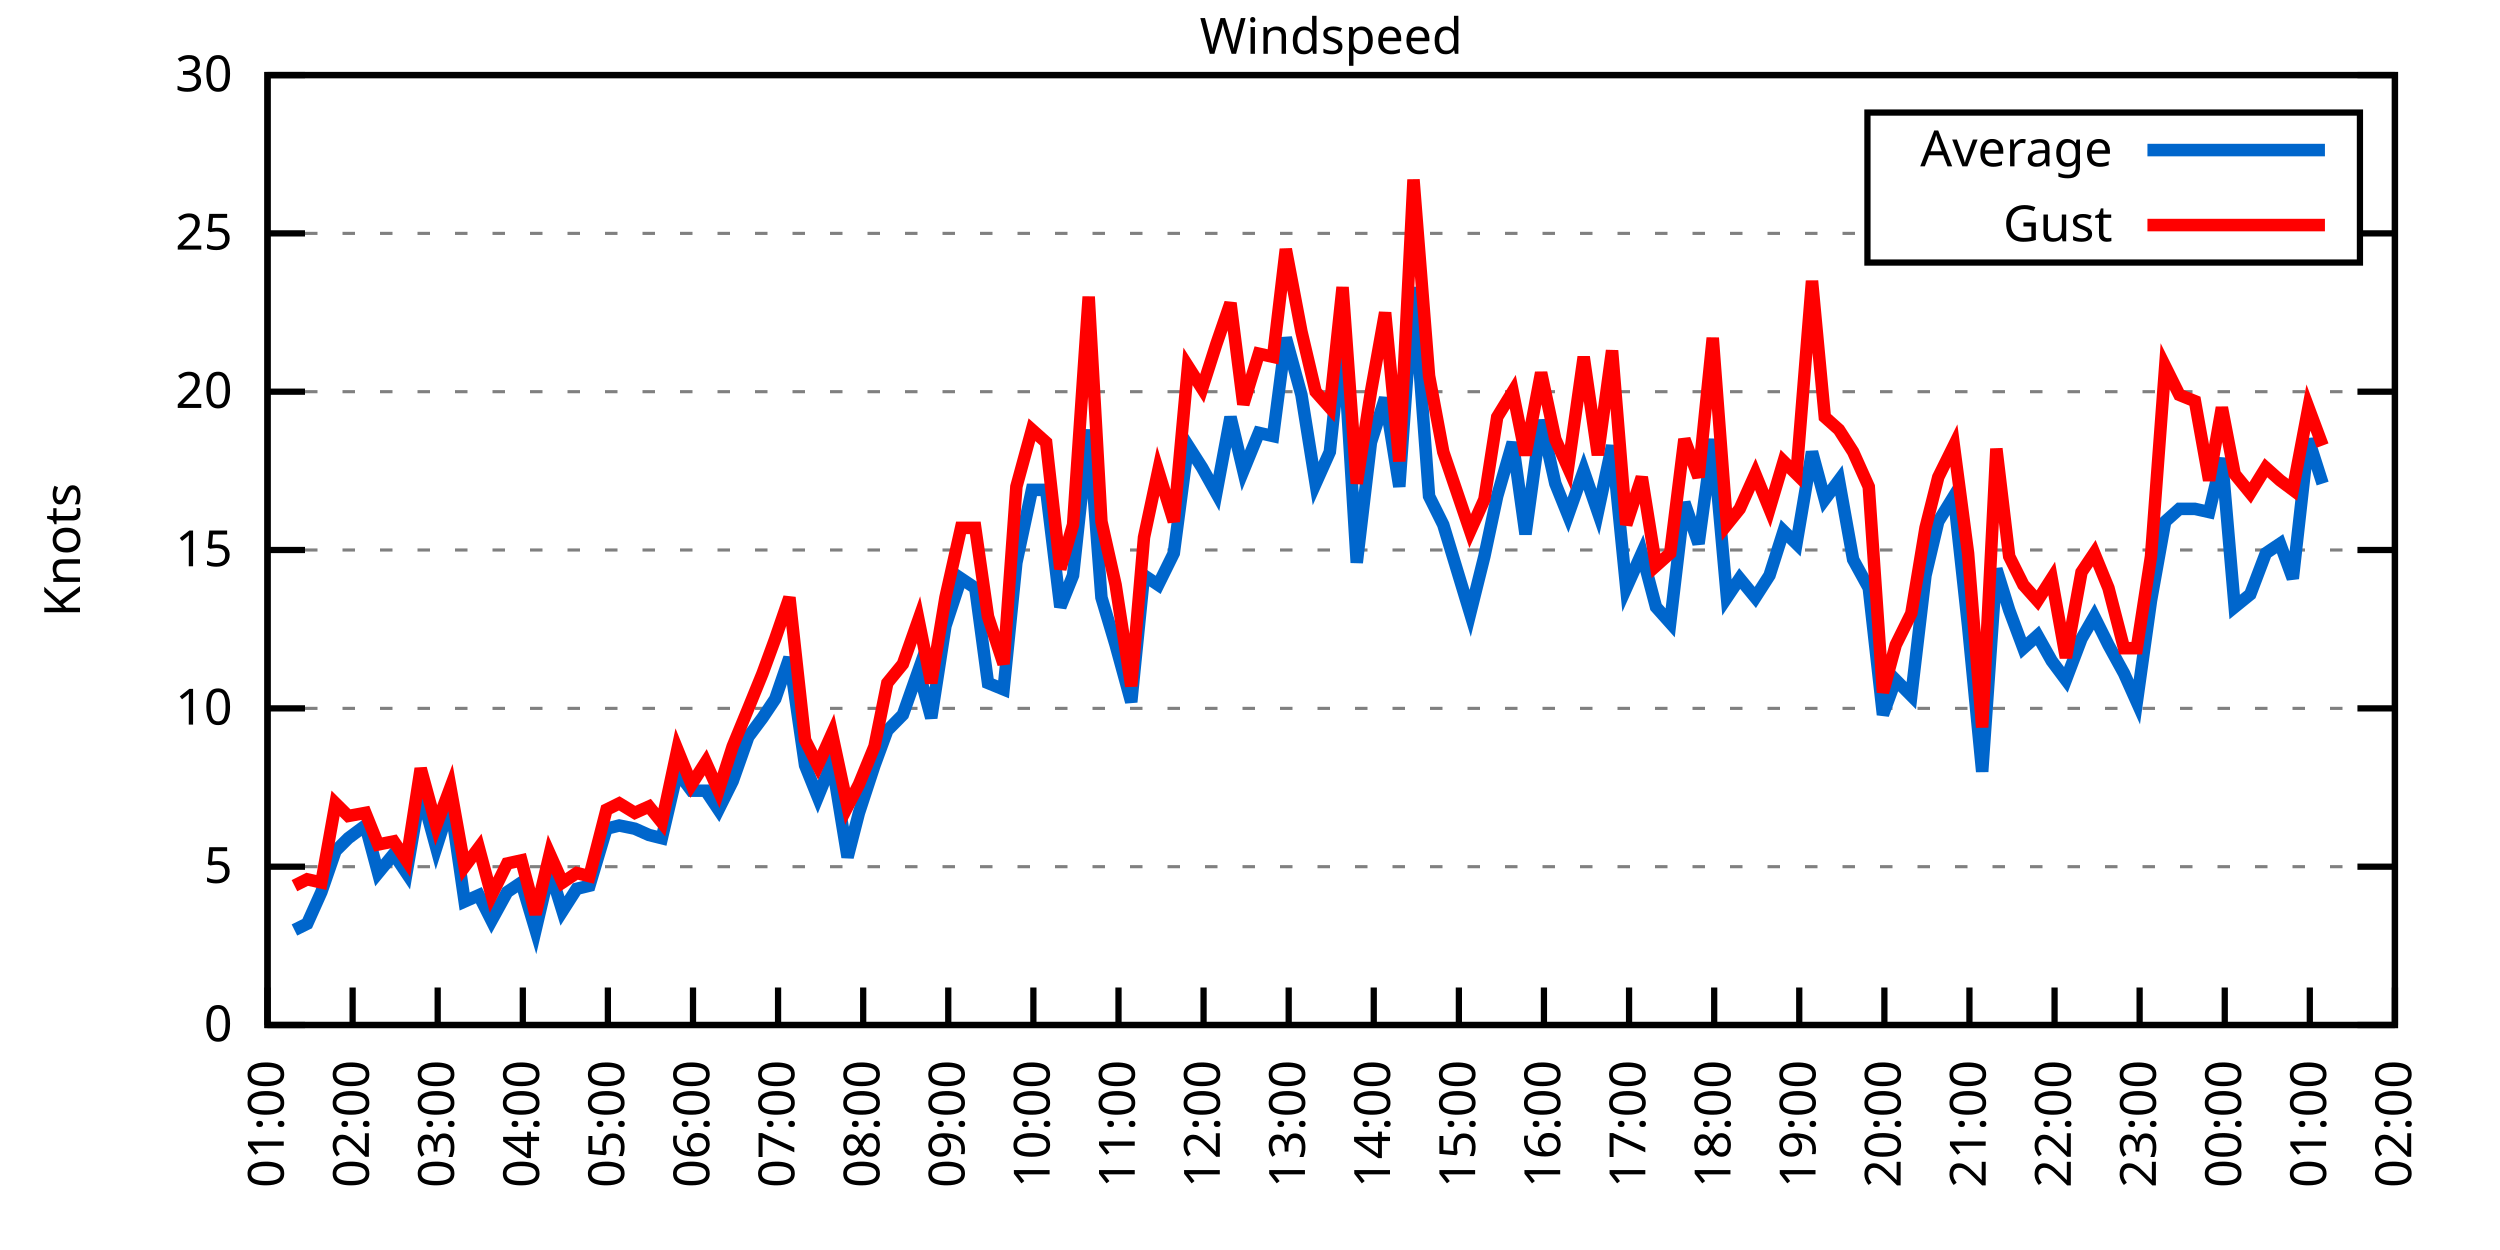
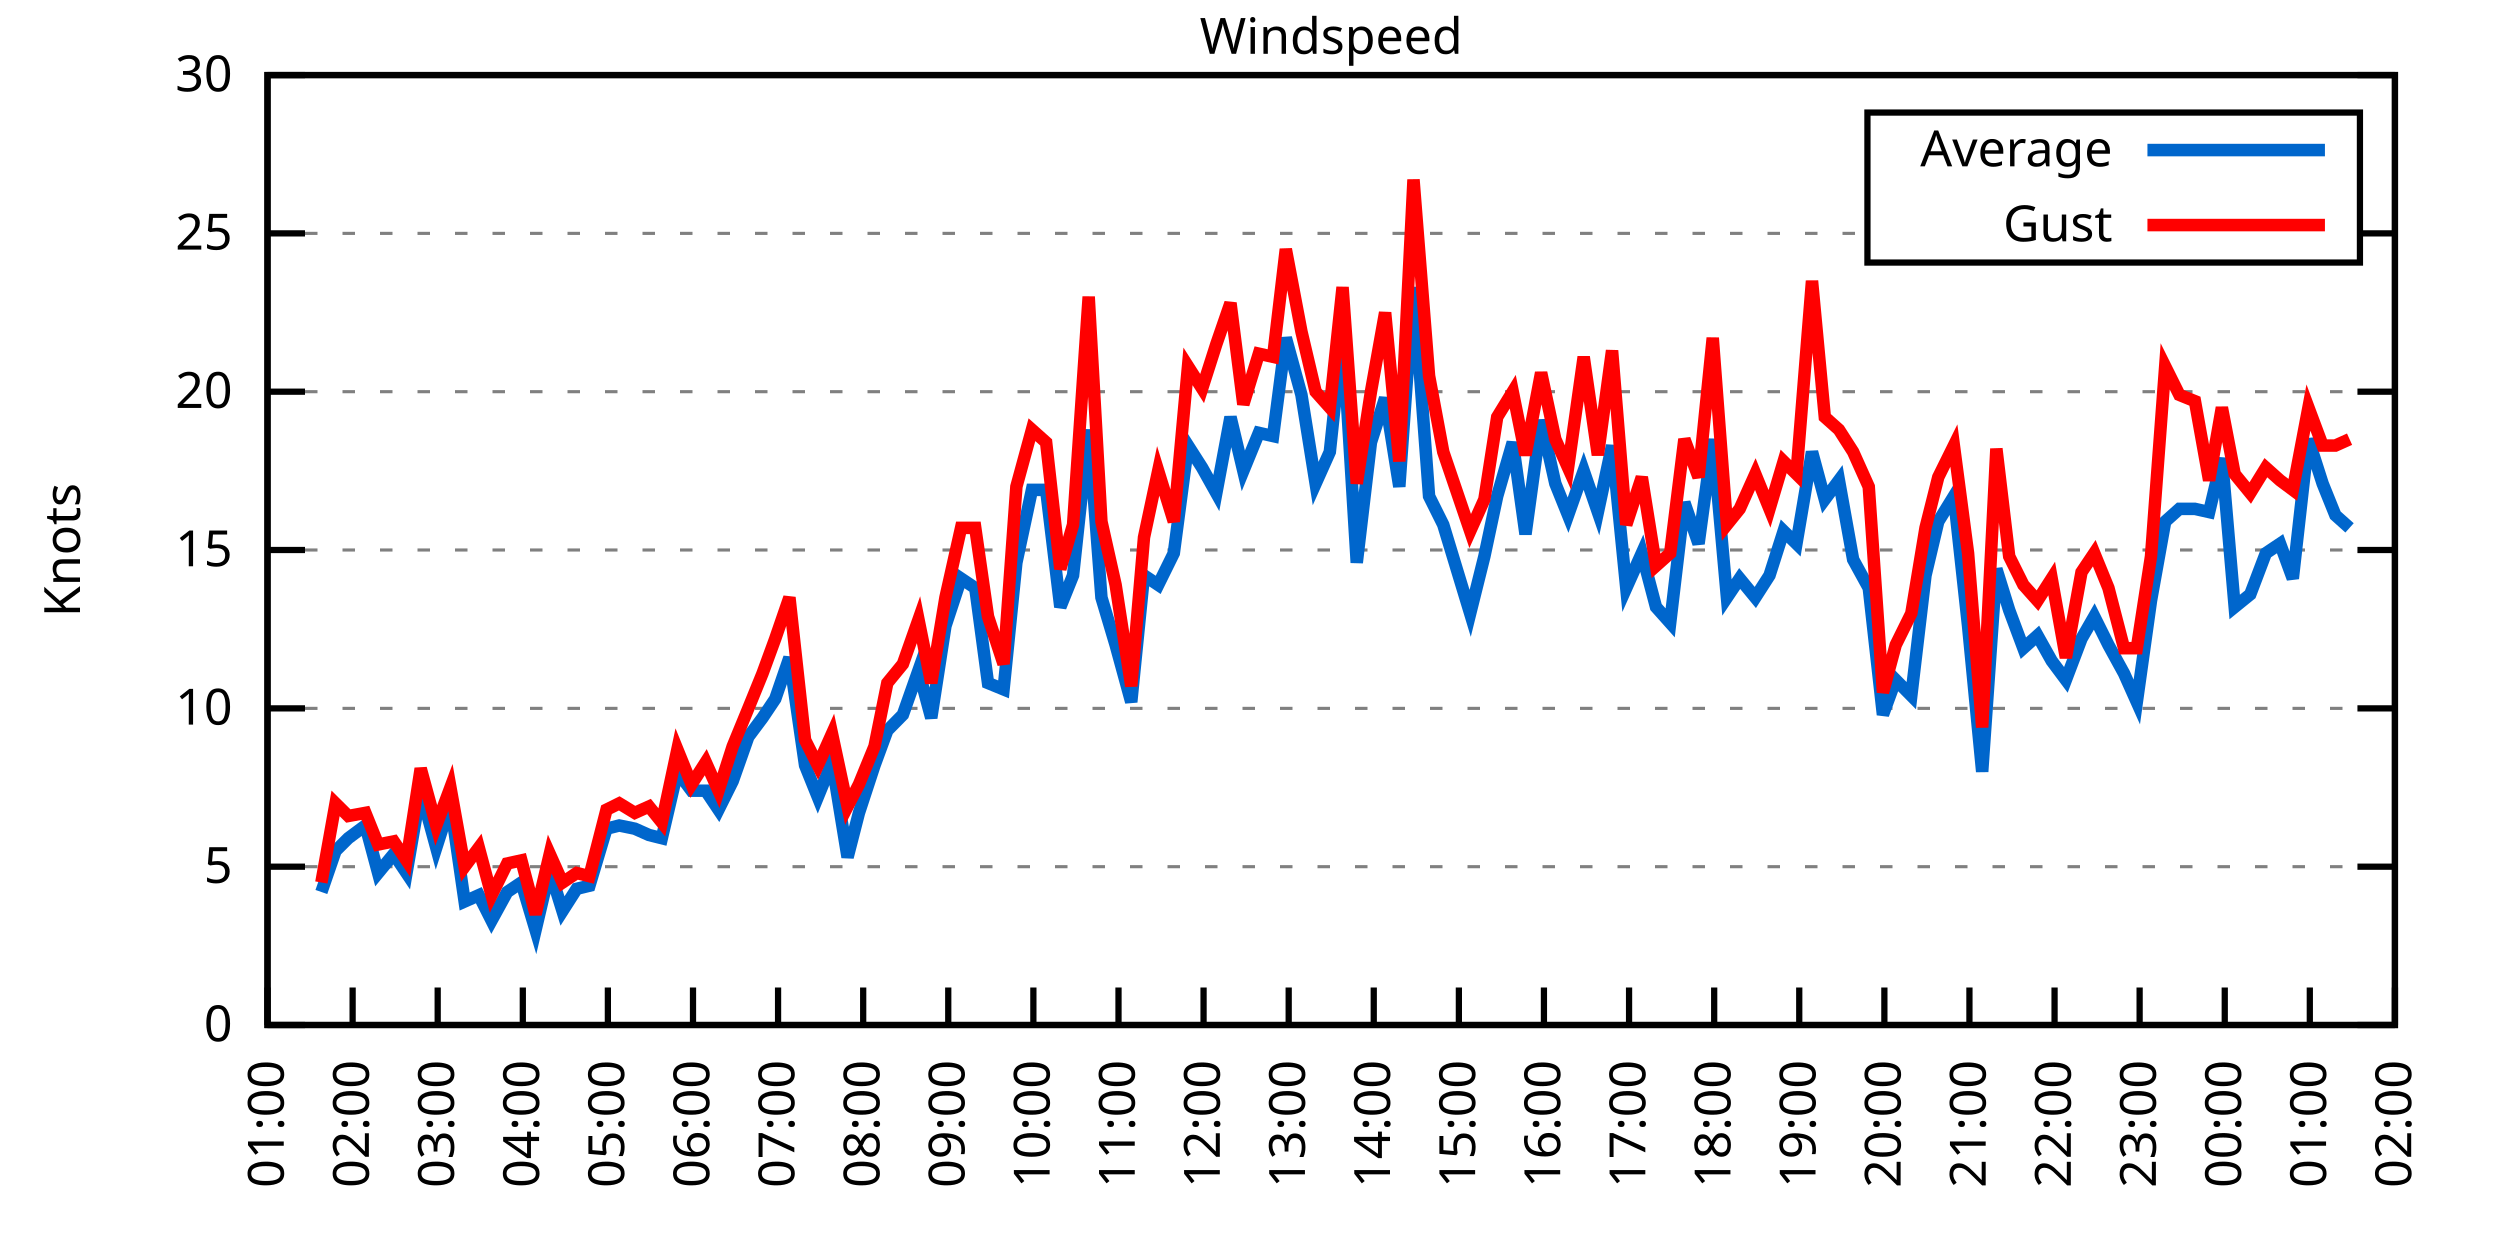
<svg xmlns="http://www.w3.org/2000/svg" xmlns:xlink="http://www.w3.org/1999/xlink" width="400" height="200" viewBox="0 0 400 200">
  <g id="gnuplot_canvas">
    <rect x="0" y="0" width="400" height="200" fill="none" />
    <defs>
      <circle id="gpDot" r="0.5" stroke-width="0.5" stroke="currentColor" />
      <path id="gpPt0" stroke-width="0.333" stroke="currentColor" d="M-1,0 h2 M0,-1 v2" />
      <path id="gpPt1" stroke-width="0.333" stroke="currentColor" d="M-1,-1 L1,1 M1,-1 L-1,1" />
      <path id="gpPt2" stroke-width="0.333" stroke="currentColor" d="M-1,0 L1,0 M0,-1 L0,1 M-1,-1 L1,1 M-1,1 L1,-1" />
      <rect id="gpPt3" stroke-width="0.333" stroke="currentColor" x="-1" y="-1" width="2" height="2" />
      <rect id="gpPt4" stroke-width="0.333" stroke="currentColor" fill="currentColor" x="-1" y="-1" width="2" height="2" />
      <circle id="gpPt5" stroke-width="0.333" stroke="currentColor" cx="0" cy="0" r="1" />
      <use xlink:href="#gpPt5" id="gpPt6" fill="currentColor" stroke="none" />
      <path id="gpPt7" stroke-width="0.333" stroke="currentColor" d="M0,-1.33 L-1.33,0.67 L1.33,0.67 z" />
      <use xlink:href="#gpPt7" id="gpPt8" fill="currentColor" stroke="none" />
      <use xlink:href="#gpPt7" id="gpPt9" stroke="currentColor" transform="rotate(180)" />
      <use xlink:href="#gpPt9" id="gpPt10" fill="currentColor" stroke="none" />
      <use xlink:href="#gpPt3" id="gpPt11" stroke="currentColor" transform="rotate(45)" />
      <use xlink:href="#gpPt11" id="gpPt12" fill="currentColor" stroke="none" />
      <path id="gpPt13" stroke-width="0.333" stroke="currentColor" d="M0,1.330 L1.265,0.411 L0.782,-1.067 L-0.782,-1.076 L-1.265,0.411 z" />
      <use xlink:href="#gpPt13" id="gpPt14" fill="currentColor" stroke="none" />
      <filter id="textbox" filterUnits="objectBoundingBox" x="0" y="0" height="1" width="1">
        <feFlood flood-color="white" flood-opacity="1" result="bgnd" />
        <feComposite in="SourceGraphic" in2="bgnd" operator="atop" />
      </filter>
      <filter id="greybox" filterUnits="objectBoundingBox" x="0" y="0" height="1" width="1">
        <feFlood flood-color="lightgrey" flood-opacity="1" result="grey" />
        <feComposite in="SourceGraphic" in2="grey" operator="atop" />
      </filter>
    </defs>
    <g fill="none" color="white" stroke="currentColor" stroke-width="1.00" stroke-linecap="butt" stroke-linejoin="miter">
</g>
    <g fill="none" color="black" stroke="currentColor" stroke-width="1.00" stroke-linecap="butt" stroke-linejoin="miter">
      <g stroke="none" shape-rendering="crispEdges">
        <polygon fill="rgb(255, 255, 255)" points="42.80,164.00 383.18,164.00 383.18,12.02 42.80,12.02 " />
      </g>
    </g>
    <g fill="none" color="black" stroke="currentColor" stroke-width="1.00" stroke-linecap="butt" stroke-linejoin="miter">
</g>
    <g fill="none" color="black" stroke="black" stroke-width="0.50" stroke-linecap="butt" stroke-linejoin="miter">
</g>
    <g fill="none" color="gray" stroke="currentColor" stroke-width="0.50" stroke-linecap="butt" stroke-linejoin="miter">
      <path stroke="gray" stroke-dasharray="2,4" class="gridline" d="M42.80,164.00 L383.19,164.00  " />
    </g>
    <g fill="none" color="gray" stroke="gray" stroke-width="1.00" stroke-linecap="butt" stroke-linejoin="miter">
</g>
    <g fill="none" color="black" stroke="currentColor" stroke-width="1.00" stroke-linecap="butt" stroke-linejoin="miter">
      <path stroke="black" d="M42.80,164.00 L48.80,164.00 M383.19,164.00 L377.19,164.00  " />
      <g transform="translate(37.20,166.60)" stroke="none" fill="black" font-family="Sans" font-size="8.00" text-anchor="end">
        <text>
          <tspan font-family="Sans"> 0</tspan>
        </text>
      </g>
    </g>
    <g fill="none" color="black" stroke="currentColor" stroke-width="1.00" stroke-linecap="butt" stroke-linejoin="miter">
</g>
    <g fill="none" color="black" stroke="black" stroke-width="0.50" stroke-linecap="butt" stroke-linejoin="miter">
</g>
    <g fill="none" color="gray" stroke="currentColor" stroke-width="0.50" stroke-linecap="butt" stroke-linejoin="miter">
      <path stroke="gray" stroke-dasharray="2,4" class="gridline" d="M42.80,138.67 L383.19,138.67  " />
    </g>
    <g fill="none" color="gray" stroke="gray" stroke-width="1.00" stroke-linecap="butt" stroke-linejoin="miter">
</g>
    <g fill="none" color="black" stroke="currentColor" stroke-width="1.00" stroke-linecap="butt" stroke-linejoin="miter">
      <path stroke="black" d="M42.80,138.67 L48.80,138.67 M383.19,138.67 L377.19,138.67  " />
      <g transform="translate(37.20,141.27)" stroke="none" fill="black" font-family="Sans" font-size="8.00" text-anchor="end">
        <text>
          <tspan font-family="Sans"> 5</tspan>
        </text>
      </g>
    </g>
    <g fill="none" color="black" stroke="currentColor" stroke-width="1.00" stroke-linecap="butt" stroke-linejoin="miter">
</g>
    <g fill="none" color="black" stroke="black" stroke-width="0.50" stroke-linecap="butt" stroke-linejoin="miter">
</g>
    <g fill="none" color="gray" stroke="currentColor" stroke-width="0.50" stroke-linecap="butt" stroke-linejoin="miter">
      <path stroke="gray" stroke-dasharray="2,4" class="gridline" d="M42.80,113.34 L383.19,113.34  " />
    </g>
    <g fill="none" color="gray" stroke="gray" stroke-width="1.00" stroke-linecap="butt" stroke-linejoin="miter">
</g>
    <g fill="none" color="black" stroke="currentColor" stroke-width="1.00" stroke-linecap="butt" stroke-linejoin="miter">
      <path stroke="black" d="M42.80,113.34 L48.80,113.34 M383.19,113.34 L377.19,113.34  " />
      <g transform="translate(37.20,115.94)" stroke="none" fill="black" font-family="Sans" font-size="8.00" text-anchor="end">
        <text>
          <tspan font-family="Sans"> 10</tspan>
        </text>
      </g>
    </g>
    <g fill="none" color="black" stroke="currentColor" stroke-width="1.00" stroke-linecap="butt" stroke-linejoin="miter">
</g>
    <g fill="none" color="black" stroke="black" stroke-width="0.50" stroke-linecap="butt" stroke-linejoin="miter">
</g>
    <g fill="none" color="gray" stroke="currentColor" stroke-width="0.50" stroke-linecap="butt" stroke-linejoin="miter">
      <path stroke="gray" stroke-dasharray="2,4" class="gridline" d="M42.80,88.00 L383.19,88.00  " />
    </g>
    <g fill="none" color="gray" stroke="gray" stroke-width="1.00" stroke-linecap="butt" stroke-linejoin="miter">
</g>
    <g fill="none" color="black" stroke="currentColor" stroke-width="1.00" stroke-linecap="butt" stroke-linejoin="miter">
      <path stroke="black" d="M42.80,88.00 L48.80,88.00 M383.19,88.00 L377.19,88.00  " />
      <g transform="translate(37.20,90.60)" stroke="none" fill="black" font-family="Sans" font-size="8.00" text-anchor="end">
        <text>
          <tspan font-family="Sans"> 15</tspan>
        </text>
      </g>
    </g>
    <g fill="none" color="black" stroke="currentColor" stroke-width="1.00" stroke-linecap="butt" stroke-linejoin="miter">
</g>
    <g fill="none" color="black" stroke="black" stroke-width="0.50" stroke-linecap="butt" stroke-linejoin="miter">
</g>
    <g fill="none" color="gray" stroke="currentColor" stroke-width="0.50" stroke-linecap="butt" stroke-linejoin="miter">
      <path stroke="gray" stroke-dasharray="2,4" class="gridline" d="M42.80,62.67 L383.19,62.67  " />
    </g>
    <g fill="none" color="gray" stroke="gray" stroke-width="1.00" stroke-linecap="butt" stroke-linejoin="miter">
</g>
    <g fill="none" color="black" stroke="currentColor" stroke-width="1.00" stroke-linecap="butt" stroke-linejoin="miter">
      <path stroke="black" d="M42.80,62.67 L48.80,62.67 M383.19,62.67 L377.19,62.67  " />
      <g transform="translate(37.20,65.27)" stroke="none" fill="black" font-family="Sans" font-size="8.00" text-anchor="end">
        <text>
          <tspan font-family="Sans"> 20</tspan>
        </text>
      </g>
    </g>
    <g fill="none" color="black" stroke="currentColor" stroke-width="1.00" stroke-linecap="butt" stroke-linejoin="miter">
</g>
    <g fill="none" color="black" stroke="black" stroke-width="0.50" stroke-linecap="butt" stroke-linejoin="miter">
</g>
    <g fill="none" color="gray" stroke="currentColor" stroke-width="0.50" stroke-linecap="butt" stroke-linejoin="miter">
      <path stroke="gray" stroke-dasharray="2,4" class="gridline" d="M42.80,37.34 L298.79,37.34 M377.59,37.34 L383.19,37.34  " />
    </g>
    <g fill="none" color="gray" stroke="gray" stroke-width="1.00" stroke-linecap="butt" stroke-linejoin="miter">
</g>
    <g fill="none" color="black" stroke="currentColor" stroke-width="1.00" stroke-linecap="butt" stroke-linejoin="miter">
      <path stroke="black" d="M42.80,37.34 L48.80,37.34 M383.19,37.34 L377.19,37.34  " />
      <g transform="translate(37.20,39.94)" stroke="none" fill="black" font-family="Sans" font-size="8.00" text-anchor="end">
        <text>
          <tspan font-family="Sans"> 25</tspan>
        </text>
      </g>
    </g>
    <g fill="none" color="black" stroke="currentColor" stroke-width="1.00" stroke-linecap="butt" stroke-linejoin="miter">
</g>
    <g fill="none" color="black" stroke="black" stroke-width="0.50" stroke-linecap="butt" stroke-linejoin="miter">
</g>
    <g fill="none" color="gray" stroke="currentColor" stroke-width="0.50" stroke-linecap="butt" stroke-linejoin="miter">
      <path stroke="gray" stroke-dasharray="2,4" class="gridline" d="M42.80,12.01 L383.19,12.01  " />
    </g>
    <g fill="none" color="gray" stroke="gray" stroke-width="1.00" stroke-linecap="butt" stroke-linejoin="miter">
</g>
    <g fill="none" color="black" stroke="currentColor" stroke-width="1.00" stroke-linecap="butt" stroke-linejoin="miter">
      <path stroke="black" d="M42.80,12.01 L48.80,12.01 M383.19,12.01 L377.19,12.01  " />
      <g transform="translate(37.20,14.61)" stroke="none" fill="black" font-family="Sans" font-size="8.00" text-anchor="end">
        <text>
          <tspan font-family="Sans"> 30</tspan>
        </text>
      </g>
    </g>
    <g fill="none" color="black" stroke="currentColor" stroke-width="1.00" stroke-linecap="butt" stroke-linejoin="miter">
      <path stroke="black" d="M42.80,164.00 L42.80,158.00  " />
      <g transform="translate(45.40,169.60) rotate(270.00)" stroke="none" fill="black" font-family="Sans" font-size="8.00" text-anchor="end">
        <text>
          <tspan font-family="Sans">01:00</tspan>
        </text>
      </g>
    </g>
    <g fill="none" color="black" stroke="currentColor" stroke-width="1.00" stroke-linecap="butt" stroke-linejoin="miter">
      <path stroke="black" d="M56.42,164.00 L56.42,158.00  " />
      <g transform="translate(59.02,169.60) rotate(270.00)" stroke="none" fill="black" font-family="Sans" font-size="8.00" text-anchor="end">
        <text>
          <tspan font-family="Sans">02:00</tspan>
        </text>
      </g>
    </g>
    <g fill="none" color="black" stroke="currentColor" stroke-width="1.00" stroke-linecap="butt" stroke-linejoin="miter">
      <path stroke="black" d="M70.03,164.00 L70.03,158.00  " />
      <g transform="translate(72.63,169.60) rotate(270.00)" stroke="none" fill="black" font-family="Sans" font-size="8.00" text-anchor="end">
        <text>
          <tspan font-family="Sans">03:00</tspan>
        </text>
      </g>
    </g>
    <g fill="none" color="black" stroke="currentColor" stroke-width="1.00" stroke-linecap="butt" stroke-linejoin="miter">
      <path stroke="black" d="M83.65,164.00 L83.65,158.00  " />
      <g transform="translate(86.25,169.60) rotate(270.00)" stroke="none" fill="black" font-family="Sans" font-size="8.00" text-anchor="end">
        <text>
          <tspan font-family="Sans">04:00</tspan>
        </text>
      </g>
    </g>
    <g fill="none" color="black" stroke="currentColor" stroke-width="1.00" stroke-linecap="butt" stroke-linejoin="miter">
      <path stroke="black" d="M97.26,164.00 L97.26,158.00  " />
      <g transform="translate(99.86,169.60) rotate(270.00)" stroke="none" fill="black" font-family="Sans" font-size="8.00" text-anchor="end">
        <text>
          <tspan font-family="Sans">05:00</tspan>
        </text>
      </g>
    </g>
    <g fill="none" color="black" stroke="currentColor" stroke-width="1.00" stroke-linecap="butt" stroke-linejoin="miter">
      <path stroke="black" d="M110.88,164.00 L110.88,158.00  " />
      <g transform="translate(113.48,169.60) rotate(270.00)" stroke="none" fill="black" font-family="Sans" font-size="8.00" text-anchor="end">
        <text>
          <tspan font-family="Sans">06:00</tspan>
        </text>
      </g>
    </g>
    <g fill="none" color="black" stroke="currentColor" stroke-width="1.00" stroke-linecap="butt" stroke-linejoin="miter">
      <path stroke="black" d="M124.49,164.00 L124.49,158.00  " />
      <g transform="translate(127.09,169.60) rotate(270.00)" stroke="none" fill="black" font-family="Sans" font-size="8.00" text-anchor="end">
        <text>
          <tspan font-family="Sans">07:00</tspan>
        </text>
      </g>
    </g>
    <g fill="none" color="black" stroke="currentColor" stroke-width="1.00" stroke-linecap="butt" stroke-linejoin="miter">
      <path stroke="black" d="M138.11,164.00 L138.11,158.00  " />
      <g transform="translate(140.71,169.60) rotate(270.00)" stroke="none" fill="black" font-family="Sans" font-size="8.00" text-anchor="end">
        <text>
          <tspan font-family="Sans">08:00</tspan>
        </text>
      </g>
    </g>
    <g fill="none" color="black" stroke="currentColor" stroke-width="1.00" stroke-linecap="butt" stroke-linejoin="miter">
      <path stroke="black" d="M151.72,164.00 L151.72,158.00  " />
      <g transform="translate(154.32,169.60) rotate(270.00)" stroke="none" fill="black" font-family="Sans" font-size="8.00" text-anchor="end">
        <text>
          <tspan font-family="Sans">09:00</tspan>
        </text>
      </g>
    </g>
    <g fill="none" color="black" stroke="currentColor" stroke-width="1.00" stroke-linecap="butt" stroke-linejoin="miter">
      <path stroke="black" d="M165.34,164.00 L165.34,158.00  " />
      <g transform="translate(167.94,169.60) rotate(270.00)" stroke="none" fill="black" font-family="Sans" font-size="8.00" text-anchor="end">
        <text>
          <tspan font-family="Sans">10:00</tspan>
        </text>
      </g>
    </g>
    <g fill="none" color="black" stroke="currentColor" stroke-width="1.00" stroke-linecap="butt" stroke-linejoin="miter">
      <path stroke="black" d="M178.96,164.00 L178.96,158.00  " />
      <g transform="translate(181.56,169.60) rotate(270.00)" stroke="none" fill="black" font-family="Sans" font-size="8.00" text-anchor="end">
        <text>
          <tspan font-family="Sans">11:00</tspan>
        </text>
      </g>
    </g>
    <g fill="none" color="black" stroke="currentColor" stroke-width="1.00" stroke-linecap="butt" stroke-linejoin="miter">
      <path stroke="black" d="M192.57,164.00 L192.57,158.00  " />
      <g transform="translate(195.17,169.60) rotate(270.00)" stroke="none" fill="black" font-family="Sans" font-size="8.00" text-anchor="end">
        <text>
          <tspan font-family="Sans">12:00</tspan>
        </text>
      </g>
    </g>
    <g fill="none" color="black" stroke="currentColor" stroke-width="1.00" stroke-linecap="butt" stroke-linejoin="miter">
      <path stroke="black" d="M206.19,164.00 L206.19,158.00  " />
      <g transform="translate(208.79,169.60) rotate(270.00)" stroke="none" fill="black" font-family="Sans" font-size="8.00" text-anchor="end">
        <text>
          <tspan font-family="Sans">13:00</tspan>
        </text>
      </g>
    </g>
    <g fill="none" color="black" stroke="currentColor" stroke-width="1.00" stroke-linecap="butt" stroke-linejoin="miter">
      <path stroke="black" d="M219.80,164.00 L219.80,158.00  " />
      <g transform="translate(222.40,169.60) rotate(270.00)" stroke="none" fill="black" font-family="Sans" font-size="8.00" text-anchor="end">
        <text>
          <tspan font-family="Sans">14:00</tspan>
        </text>
      </g>
    </g>
    <g fill="none" color="black" stroke="currentColor" stroke-width="1.00" stroke-linecap="butt" stroke-linejoin="miter">
      <path stroke="black" d="M233.42,164.00 L233.42,158.00  " />
      <g transform="translate(236.02,169.60) rotate(270.00)" stroke="none" fill="black" font-family="Sans" font-size="8.00" text-anchor="end">
        <text>
          <tspan font-family="Sans">15:00</tspan>
        </text>
      </g>
    </g>
    <g fill="none" color="black" stroke="currentColor" stroke-width="1.00" stroke-linecap="butt" stroke-linejoin="miter">
      <path stroke="black" d="M247.03,164.00 L247.03,158.00  " />
      <g transform="translate(249.63,169.60) rotate(270.00)" stroke="none" fill="black" font-family="Sans" font-size="8.00" text-anchor="end">
        <text>
          <tspan font-family="Sans">16:00</tspan>
        </text>
      </g>
    </g>
    <g fill="none" color="black" stroke="currentColor" stroke-width="1.00" stroke-linecap="butt" stroke-linejoin="miter">
      <path stroke="black" d="M260.65,164.00 L260.65,158.00  " />
      <g transform="translate(263.25,169.60) rotate(270.00)" stroke="none" fill="black" font-family="Sans" font-size="8.00" text-anchor="end">
        <text>
          <tspan font-family="Sans">17:00</tspan>
        </text>
      </g>
    </g>
    <g fill="none" color="black" stroke="currentColor" stroke-width="1.00" stroke-linecap="butt" stroke-linejoin="miter">
      <path stroke="black" d="M274.27,164.00 L274.27,158.00  " />
      <g transform="translate(276.87,169.60) rotate(270.00)" stroke="none" fill="black" font-family="Sans" font-size="8.00" text-anchor="end">
        <text>
          <tspan font-family="Sans">18:00</tspan>
        </text>
      </g>
    </g>
    <g fill="none" color="black" stroke="currentColor" stroke-width="1.00" stroke-linecap="butt" stroke-linejoin="miter">
      <path stroke="black" d="M287.88,164.00 L287.88,158.00  " />
      <g transform="translate(290.48,169.60) rotate(270.00)" stroke="none" fill="black" font-family="Sans" font-size="8.00" text-anchor="end">
        <text>
          <tspan font-family="Sans">19:00</tspan>
        </text>
      </g>
    </g>
    <g fill="none" color="black" stroke="currentColor" stroke-width="1.00" stroke-linecap="butt" stroke-linejoin="miter">
      <path stroke="black" d="M301.50,164.00 L301.50,158.00  " />
      <g transform="translate(304.10,169.60) rotate(270.00)" stroke="none" fill="black" font-family="Sans" font-size="8.00" text-anchor="end">
        <text>
          <tspan font-family="Sans">20:00</tspan>
        </text>
      </g>
    </g>
    <g fill="none" color="black" stroke="currentColor" stroke-width="1.00" stroke-linecap="butt" stroke-linejoin="miter">
      <path stroke="black" d="M315.11,164.00 L315.11,158.00  " />
      <g transform="translate(317.71,169.60) rotate(270.00)" stroke="none" fill="black" font-family="Sans" font-size="8.00" text-anchor="end">
        <text>
          <tspan font-family="Sans">21:00</tspan>
        </text>
      </g>
    </g>
    <g fill="none" color="black" stroke="currentColor" stroke-width="1.00" stroke-linecap="butt" stroke-linejoin="miter">
      <path stroke="black" d="M328.73,164.00 L328.73,158.00  " />
      <g transform="translate(331.33,169.60) rotate(270.00)" stroke="none" fill="black" font-family="Sans" font-size="8.00" text-anchor="end">
        <text>
          <tspan font-family="Sans">22:00</tspan>
        </text>
      </g>
    </g>
    <g fill="none" color="black" stroke="currentColor" stroke-width="1.00" stroke-linecap="butt" stroke-linejoin="miter">
      <path stroke="black" d="M342.34,164.00 L342.34,158.00  " />
      <g transform="translate(344.94,169.60) rotate(270.00)" stroke="none" fill="black" font-family="Sans" font-size="8.00" text-anchor="end">
        <text>
          <tspan font-family="Sans">23:00</tspan>
        </text>
      </g>
    </g>
    <g fill="none" color="black" stroke="currentColor" stroke-width="1.00" stroke-linecap="butt" stroke-linejoin="miter">
      <path stroke="black" d="M355.96,164.00 L355.96,158.00  " />
      <g transform="translate(358.56,169.60) rotate(270.00)" stroke="none" fill="black" font-family="Sans" font-size="8.00" text-anchor="end">
        <text>
          <tspan font-family="Sans">00:00</tspan>
        </text>
      </g>
    </g>
    <g fill="none" color="black" stroke="currentColor" stroke-width="1.00" stroke-linecap="butt" stroke-linejoin="miter">
      <path stroke="black" d="M369.57,164.00 L369.57,158.00  " />
      <g transform="translate(372.17,169.60) rotate(270.00)" stroke="none" fill="black" font-family="Sans" font-size="8.00" text-anchor="end">
        <text>
          <tspan font-family="Sans">01:00</tspan>
        </text>
      </g>
    </g>
    <g fill="none" color="black" stroke="currentColor" stroke-width="1.00" stroke-linecap="butt" stroke-linejoin="miter">
      <path stroke="black" d="M383.19,164.00 L383.19,158.00  " />
      <g transform="translate(385.79,169.60) rotate(270.00)" stroke="none" fill="black" font-family="Sans" font-size="8.00" text-anchor="end">
        <text>
          <tspan font-family="Sans">02:00</tspan>
        </text>
      </g>
    </g>
    <g fill="none" color="black" stroke="currentColor" stroke-width="1.00" stroke-linecap="butt" stroke-linejoin="miter">
</g>
    <g fill="none" color="black" stroke="currentColor" stroke-width="1.00" stroke-linecap="butt" stroke-linejoin="miter">
      <path stroke="black" d="M42.80,12.01 L42.80,164.00 L383.19,164.00 L383.19,12.01 L42.80,12.01 Z  " />
    </g>
    <g fill="none" color="black" stroke="currentColor" stroke-width="1.00" stroke-linecap="butt" stroke-linejoin="miter">
</g>
    <g fill="none" color="black" stroke="currentColor" stroke-width="1.00" stroke-linecap="butt" stroke-linejoin="miter">
      <path stroke="black" d="M298.79,42.01 L298.79,18.01 L377.59,18.01 L377.59,42.01 L298.79,42.01 Z  " />
    </g>
    <g id="Windspeed_plot_1">
      <g fill="none" color="white" stroke="black" stroke-width="2.00" stroke-linecap="butt" stroke-linejoin="miter">
</g>
      <g fill="none" color="black" stroke="currentColor" stroke-width="2.00" stroke-linecap="butt" stroke-linejoin="miter">
        <g transform="translate(337.99,26.61)" stroke="none" fill="black" font-family="Sans" font-size="8.00" text-anchor="end">
          <text>
            <tspan font-family="Sans">Average</tspan>
          </text>
        </g>
      </g>
      <g fill="none" color="black" stroke="currentColor" stroke-width="2.00" stroke-linecap="butt" stroke-linejoin="miter">
-         <path stroke="rgb(  0, 102, 204)" d="M343.59,24.01 L371.99,24.01 M47.11,148.80 L49.15,147.79 L51.42,142.72 L53.69,136.14 L55.73,134.11 L58.46,132.08   L60.50,139.68 L63.00,136.64 L65.04,139.68 L67.31,126.51 L69.80,135.63 L72.07,128.54 L74.34,144.24 L76.61,143.23   L78.65,147.28 L81.15,142.72 L83.42,141.20 L85.69,148.80 L87.96,139.17 L90.00,145.76 L92.27,142.21 L94.31,141.71   L97.04,132.59 L99.08,132.08 L101.57,132.59 L103.84,133.60 L105.89,134.11 L108.38,123.47 L110.65,126.51 L112.92,126.51   L114.96,129.55 L117.23,124.99 L119.73,117.90 L122.00,114.86 L124.04,111.82 L126.31,105.23 L128.81,122.46 L130.85,127.52   L133.12,121.95 L135.61,137.15 L137.43,130.06 L139.92,122.46 L141.97,116.88 L144.46,114.35 L146.96,107.26 L149.00,114.86   L151.27,100.16 L153.77,92.56 L156.04,94.08 L158.08,109.28 L160.57,110.30 L162.62,90.03 L165.11,78.38 L167.38,78.38   L169.65,97.12 L171.69,92.06 L174.19,68.75 L176.23,95.60 L178.50,103.20 L181.00,112.32 L183.04,92.06 L185.31,93.58   L187.81,88.51 L190.08,71.29 L192.34,74.83 L194.61,78.89 L196.88,66.73 L198.93,75.34 L201.42,69.26 L203.69,69.77   L205.73,54.06 L208.23,63.18 L210.50,77.37 L212.77,72.30 L214.81,53.05 L217.08,90.03 L219.35,70.78 L221.62,63.69   L223.89,77.87 L226.16,45.95 L228.65,79.39 L230.92,83.95 L235.23,98.14 L237.50,89.02 L239.55,79.39 L242.04,70.78   L244.08,85.47 L246.58,67.23 L248.85,77.37 L250.89,82.43 L253.39,75.34 L255.66,81.93 L257.93,71.29 L260.20,94.08   L262.69,88.51 L264.96,97.12 L267.23,99.66 L269.50,80.41 L271.77,86.99 L274.04,70.27 L276.31,95.60 L278.35,92.56   L280.85,95.60 L283.12,92.06 L285.38,84.97 L287.43,86.99 L289.92,72.30 L291.97,79.90 L294.23,76.86 L296.50,89.52   L299.00,94.08 L301.27,114.35 L303.31,108.78 L305.81,111.31 L308.08,92.06 L310.12,83.45 L312.62,79.39 L314.89,100.16   L317.15,123.47 L319.42,91.04 L321.47,97.63 L323.74,103.71 L326.00,101.68 L328.27,105.74 L330.54,108.78 L333.04,102.19   L335.08,98.64 L337.35,103.20 L339.85,107.76 L341.89,112.32 L344.16,96.11 L346.43,83.45 L348.70,81.42 L351.19,81.42   L353.46,81.93 L355.50,73.31 L357.55,97.12 L360.04,95.10 L362.54,88.51 L364.81,86.99 L366.85,92.56 L369.35,70.27   L371.62,77.37  " />
+         <path stroke="rgb(  0, 102, 204)" d="M343.59,24.01 L371.99,24.01 M51.42,142.72 L53.69,136.14 L55.73,134.11 L58.46,132.08 L60.50,139.68 L63.00,136.64   L65.04,139.68 L67.31,126.51 L69.80,135.63 L72.07,128.54 L74.34,144.24 L76.61,143.23 L78.65,147.28 L81.15,142.72   L83.42,141.20 L85.69,148.80 L87.96,139.17 L90.00,145.76 L92.27,142.21 L94.31,141.71 L97.04,132.59 L99.08,132.08   L101.57,132.59 L103.84,133.60 L105.89,134.11 L108.38,123.47 L110.65,126.51 L112.92,126.51 L114.96,129.55 L117.23,124.99   L119.73,117.90 L122.00,114.86 L124.04,111.82 L126.31,105.23 L128.81,122.46 L130.85,127.52 L133.12,121.95 L135.61,137.15   L137.43,130.06 L139.92,122.46 L141.97,116.88 L144.46,114.35 L146.96,107.26 L149.00,114.86 L151.27,100.16 L153.77,92.56   L156.04,94.08 L158.08,109.28 L160.57,110.30 L162.62,90.03 L165.11,78.38 L167.38,78.38 L169.65,97.12 L171.69,92.06   L174.19,68.75 L176.23,95.60 L178.50,103.20 L181.00,112.32 L183.04,92.06 L185.31,93.58 L187.81,88.51 L190.08,71.29   L192.34,74.83 L194.61,78.89 L196.88,66.73 L198.93,75.34 L201.42,69.26 L203.69,69.77 L205.73,54.06 L208.23,63.18   L210.50,77.37 L212.77,72.30 L214.81,53.05 L217.08,90.03 L219.35,70.78 L221.62,63.69 L223.89,77.87 L226.16,45.95   L228.65,79.39 L230.92,83.95 L235.23,98.14 L237.50,89.02 L239.55,79.39 L242.04,70.78 L244.08,85.47 L246.58,67.23   L248.85,77.37 L250.89,82.43 L253.39,75.34 L255.66,81.93 L257.93,71.29 L260.20,94.08 L262.69,88.51 L264.96,97.12   L267.23,99.66 L269.50,80.41 L271.77,86.99 L274.04,70.27 L276.31,95.60 L278.35,92.56 L280.85,95.60 L283.12,92.06   L285.38,84.97 L287.43,86.99 L289.92,72.30 L291.97,79.90 L294.23,76.86 L296.50,89.52 L299.00,94.08 L301.27,114.35   L303.31,108.78 L305.81,111.31 L308.08,92.06 L310.12,83.45 L312.62,79.39 L314.89,100.16 L317.15,123.47 L319.42,91.04   L321.47,97.63 L323.74,103.71 L326.00,101.68 L328.27,105.74 L330.54,108.78 L333.04,102.19 L335.08,98.64 L337.35,103.20   L339.85,107.76 L341.89,112.32 L344.16,96.11 L346.43,83.45 L348.70,81.42 L351.19,81.42 L353.46,81.93 L355.50,73.31   L357.55,97.12 L360.04,95.10 L362.54,88.51 L364.81,86.99 L366.85,92.56 L369.35,70.27 L371.62,77.37 L373.66,82.43   L375.93,84.46  " />
      </g>
    </g>
    <g id="Windspeed_plot_2">
      <g fill="none" color="black" stroke="currentColor" stroke-width="2.00" stroke-linecap="butt" stroke-linejoin="miter">
        <g transform="translate(337.99,38.61)" stroke="none" fill="black" font-family="Sans" font-size="8.00" text-anchor="end">
          <text>
            <tspan font-family="Sans">Gust</tspan>
          </text>
        </g>
      </g>
      <g fill="none" color="black" stroke="currentColor" stroke-width="2.00" stroke-linecap="butt" stroke-linejoin="miter">
-         <path stroke="rgb(255,   0,   0)" d="M343.59,36.01 L371.99,36.01 M47.11,141.71 L49.15,140.69 L51.42,141.20 L53.69,128.54 L55.73,130.56 L58.46,130.06   L60.50,135.12 L63.00,134.62 L65.04,137.66 L67.31,122.96 L69.80,132.08 L72.07,126.00 L74.34,138.67 L76.61,135.63   L78.65,143.23 L81.15,138.16 L83.42,137.66 L85.69,146.27 L87.96,136.64 L90.00,141.20 L92.27,139.68 L94.31,140.19   L97.04,129.55 L99.08,128.54 L101.57,130.06 L103.84,129.04 L105.89,131.58 L108.38,119.92 L110.65,125.50 L112.92,121.95   L114.96,126.51 L117.23,119.42 L119.73,113.34 L122.00,107.76 L124.04,102.19 L126.31,95.60 L128.81,118.40 L130.85,122.46   L133.12,117.39 L135.61,129.04 L137.43,125.50 L139.92,119.42 L141.97,109.28 L144.46,106.24 L146.96,99.15 L149.00,109.28   L151.27,95.60 L153.77,84.46 L156.04,84.46 L158.08,98.64 L160.57,106.24 L162.62,77.87 L165.11,68.75 L167.38,70.78   L169.65,91.04 L171.69,83.95 L174.19,47.47 L176.23,83.45 L178.50,93.58 L181.00,109.79 L183.04,85.98 L185.31,75.34   L187.81,83.45 L190.08,58.62 L192.34,62.17 L194.61,55.07 L196.88,48.49 L198.93,64.70 L201.42,56.59 L203.69,57.10   L205.73,39.87 L208.23,53.05 L210.50,62.67 L212.77,65.21 L214.81,45.95 L217.08,77.37 L219.35,62.67 L221.62,50.01   L223.89,73.82 L226.16,28.73 L228.65,60.14 L230.92,72.30 L235.23,84.97 L237.50,79.90 L239.55,66.73 L242.04,62.67   L244.08,72.81 L246.58,59.63 L248.85,70.27 L250.89,74.83 L253.39,57.10 L255.66,72.81 L257.93,56.09 L260.20,83.95   L262.69,76.35 L264.96,90.54 L267.23,88.51 L269.50,70.27 L271.77,76.35 L274.04,54.06 L276.31,83.95 L278.35,81.42   L280.85,75.85 L283.12,81.42 L285.38,73.82 L287.43,75.85 L289.92,44.94 L291.97,66.73 L294.23,68.75 L296.50,72.30   L299.00,77.87 L301.27,110.80 L303.31,103.20 L305.81,98.14 L308.08,84.46 L310.12,76.35 L312.62,71.29 L314.89,88.51   L317.15,116.38 L319.42,71.79 L321.47,89.02 L323.74,93.58 L326.00,96.11 L328.27,92.56 L330.54,105.23 L333.04,91.55   L335.08,88.51 L337.35,94.08 L339.85,103.71 L341.89,103.71 L344.16,89.02 L346.43,58.62 L348.70,63.18 L351.19,64.19   L353.46,76.86 L355.50,65.21 L357.55,75.85 L360.04,78.89 L362.54,74.83 L364.81,76.86 L366.85,78.38 L369.35,65.21   L371.62,71.29  " />
+         <path stroke="rgb(255,   0,   0)" d="M343.59,36.01 L371.99,36.01 M51.42,141.20 L53.69,128.54 L55.73,130.56 L58.46,130.06 L60.50,135.12 L63.00,134.62   L65.04,137.66 L67.31,122.96 L69.80,132.08 L72.07,126.00 L74.34,138.67 L76.61,135.63 L78.65,143.23 L81.15,138.16   L83.42,137.66 L85.69,146.27 L87.96,136.64 L90.00,141.20 L92.27,139.68 L94.31,140.19 L97.04,129.55 L99.08,128.54   L101.57,130.06 L103.84,129.04 L105.89,131.58 L108.38,119.92 L110.65,125.50 L112.92,121.95 L114.96,126.51 L117.23,119.42   L119.73,113.34 L122.00,107.76 L124.04,102.19 L126.31,95.60 L128.81,118.40 L130.85,122.46 L133.12,117.39 L135.61,129.04   L137.43,125.50 L139.92,119.42 L141.97,109.28 L144.46,106.24 L146.96,99.15 L149.00,109.28 L151.27,95.60 L153.77,84.46   L156.04,84.46 L158.08,98.64 L160.57,106.24 L162.62,77.87 L165.11,68.75 L167.38,70.78 L169.65,91.04 L171.69,83.95   L174.19,47.47 L176.23,83.45 L178.50,93.58 L181.00,109.79 L183.04,85.98 L185.31,75.34 L187.81,83.45 L190.08,58.62   L192.34,62.17 L194.61,55.07 L196.88,48.49 L198.93,64.70 L201.42,56.59 L203.69,57.10 L205.73,39.87 L208.23,53.05   L210.50,62.67 L212.77,65.21 L214.81,45.95 L217.08,77.37 L219.35,62.67 L221.62,50.01 L223.89,73.82 L226.16,28.73   L228.65,60.14 L230.92,72.30 L235.23,84.97 L237.50,79.90 L239.55,66.73 L242.04,62.67 L244.08,72.81 L246.58,59.63   L248.85,70.27 L250.89,74.83 L253.39,57.10 L255.66,72.81 L257.93,56.09 L260.20,83.95 L262.69,76.35 L264.96,90.54   L267.23,88.51 L269.50,70.27 L271.77,76.35 L274.04,54.06 L276.31,83.95 L278.35,81.42 L280.85,75.85 L283.12,81.42   L285.38,73.82 L287.43,75.85 L289.92,44.94 L291.97,66.73 L294.23,68.75 L296.50,72.30 L299.00,77.87 L301.27,110.80   L303.31,103.20 L305.81,98.14 L308.08,84.46 L310.12,76.35 L312.62,71.29 L314.89,88.51 L317.15,116.38 L319.42,71.79   L321.47,89.02 L323.74,93.58 L326.00,96.11 L328.27,92.56 L330.54,105.23 L333.04,91.55 L335.08,88.51 L337.35,94.08   L339.85,103.71 L341.89,103.71 L344.16,89.02 L346.43,58.62 L348.70,63.18 L351.19,64.19 L353.46,76.86 L355.50,65.21   L357.55,75.85 L360.04,78.89 L362.54,74.83 L364.81,76.86 L366.85,78.38 L369.35,65.21 L371.62,71.29 L373.66,71.29   L375.93,70.27  " />
      </g>
    </g>
    <g fill="none" color="black" stroke="currentColor" stroke-width="2.00" stroke-linecap="butt" stroke-linejoin="miter">
</g>
    <g fill="none" color="black" stroke="black" stroke-width="1.00" stroke-linecap="butt" stroke-linejoin="miter">
</g>
    <g fill="none" color="black" stroke="currentColor" stroke-width="1.00" stroke-linecap="butt" stroke-linejoin="miter">
      <path stroke="black" d="M42.80,12.01 L42.80,164.00 L383.19,164.00 L383.19,12.01 L42.80,12.01 Z  " />
      <g transform="translate(12.80,88.01) rotate(270.00)" stroke="none" fill="black" font-family="Sans" font-size="8.00" text-anchor="middle">
        <text>
          <tspan font-family="Sans">Knots</tspan>
        </text>
      </g>
    </g>
    <g fill="none" color="black" stroke="currentColor" stroke-width="1.00" stroke-linecap="butt" stroke-linejoin="miter">
</g>
    <g fill="none" color="black" stroke="currentColor" stroke-width="1.00" stroke-linecap="butt" stroke-linejoin="miter">
      <g transform="translate(212.99,8.61)" stroke="none" fill="black" font-family="Sans" font-size="8.00" text-anchor="middle">
        <text>
          <tspan font-family="Sans">Windspeed</tspan>
        </text>
      </g>
    </g>
    <g fill="none" color="black" stroke="currentColor" stroke-width="1.00" stroke-linecap="butt" stroke-linejoin="miter">
</g>
  </g>
</svg>
